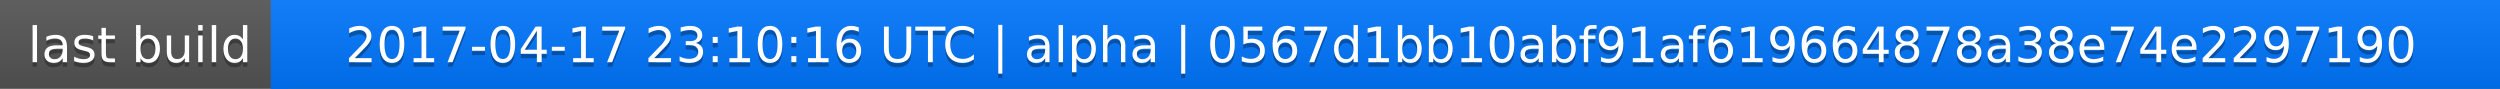
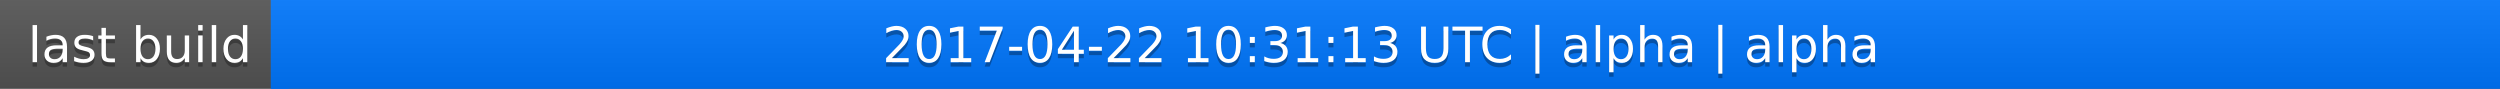
<svg xmlns="http://www.w3.org/2000/svg" width="563" height="20">
  <linearGradient id="a" x2="0" y2="100%">
    <stop offset="0" stop-color="#bbb" stop-opacity=".1" />
    <stop offset="1" stop-opacity=".1" />
  </linearGradient>
  <rect rx="0" width="563" height="20" fill="#555" />
  <rect rx="0" x="61" width="502" height="20" fill="#07f" />
  <path fill="#07f" d="M61 0h4v20h-4z" />
  <rect rx="0" width="563" height="20" fill="url(#a)" />
  <g fill="#fff" text-anchor="middle" font-family="DejaVu Sans,Verdana,Geneva,sans-serif" font-size="11">
    <text x="31.5" y="15" fill="#010101" fill-opacity=".3">last build</text>
    <text x="31.5" y="14">last build</text>
-     <text x="311" y="15" fill="#010101" fill-opacity=".3">2017-04-17 23:10:16 UTC | alpha | 0567d1bb10abf91af619664878a38e74e2297190</text>
-     <text x="311" y="14">2017-04-17 23:10:16 UTC | alpha | 0567d1bb10abf91af619664878a38e74e2297190</text>
+     <text x="311" y="15" fill="#010101" fill-opacity=".3">2017-04-22 10:31:13 UTC | alpha | alpha</text>
+     <text x="311" y="14">2017-04-22 10:31:13 UTC | alpha | alpha</text>
  </g>
</svg>
